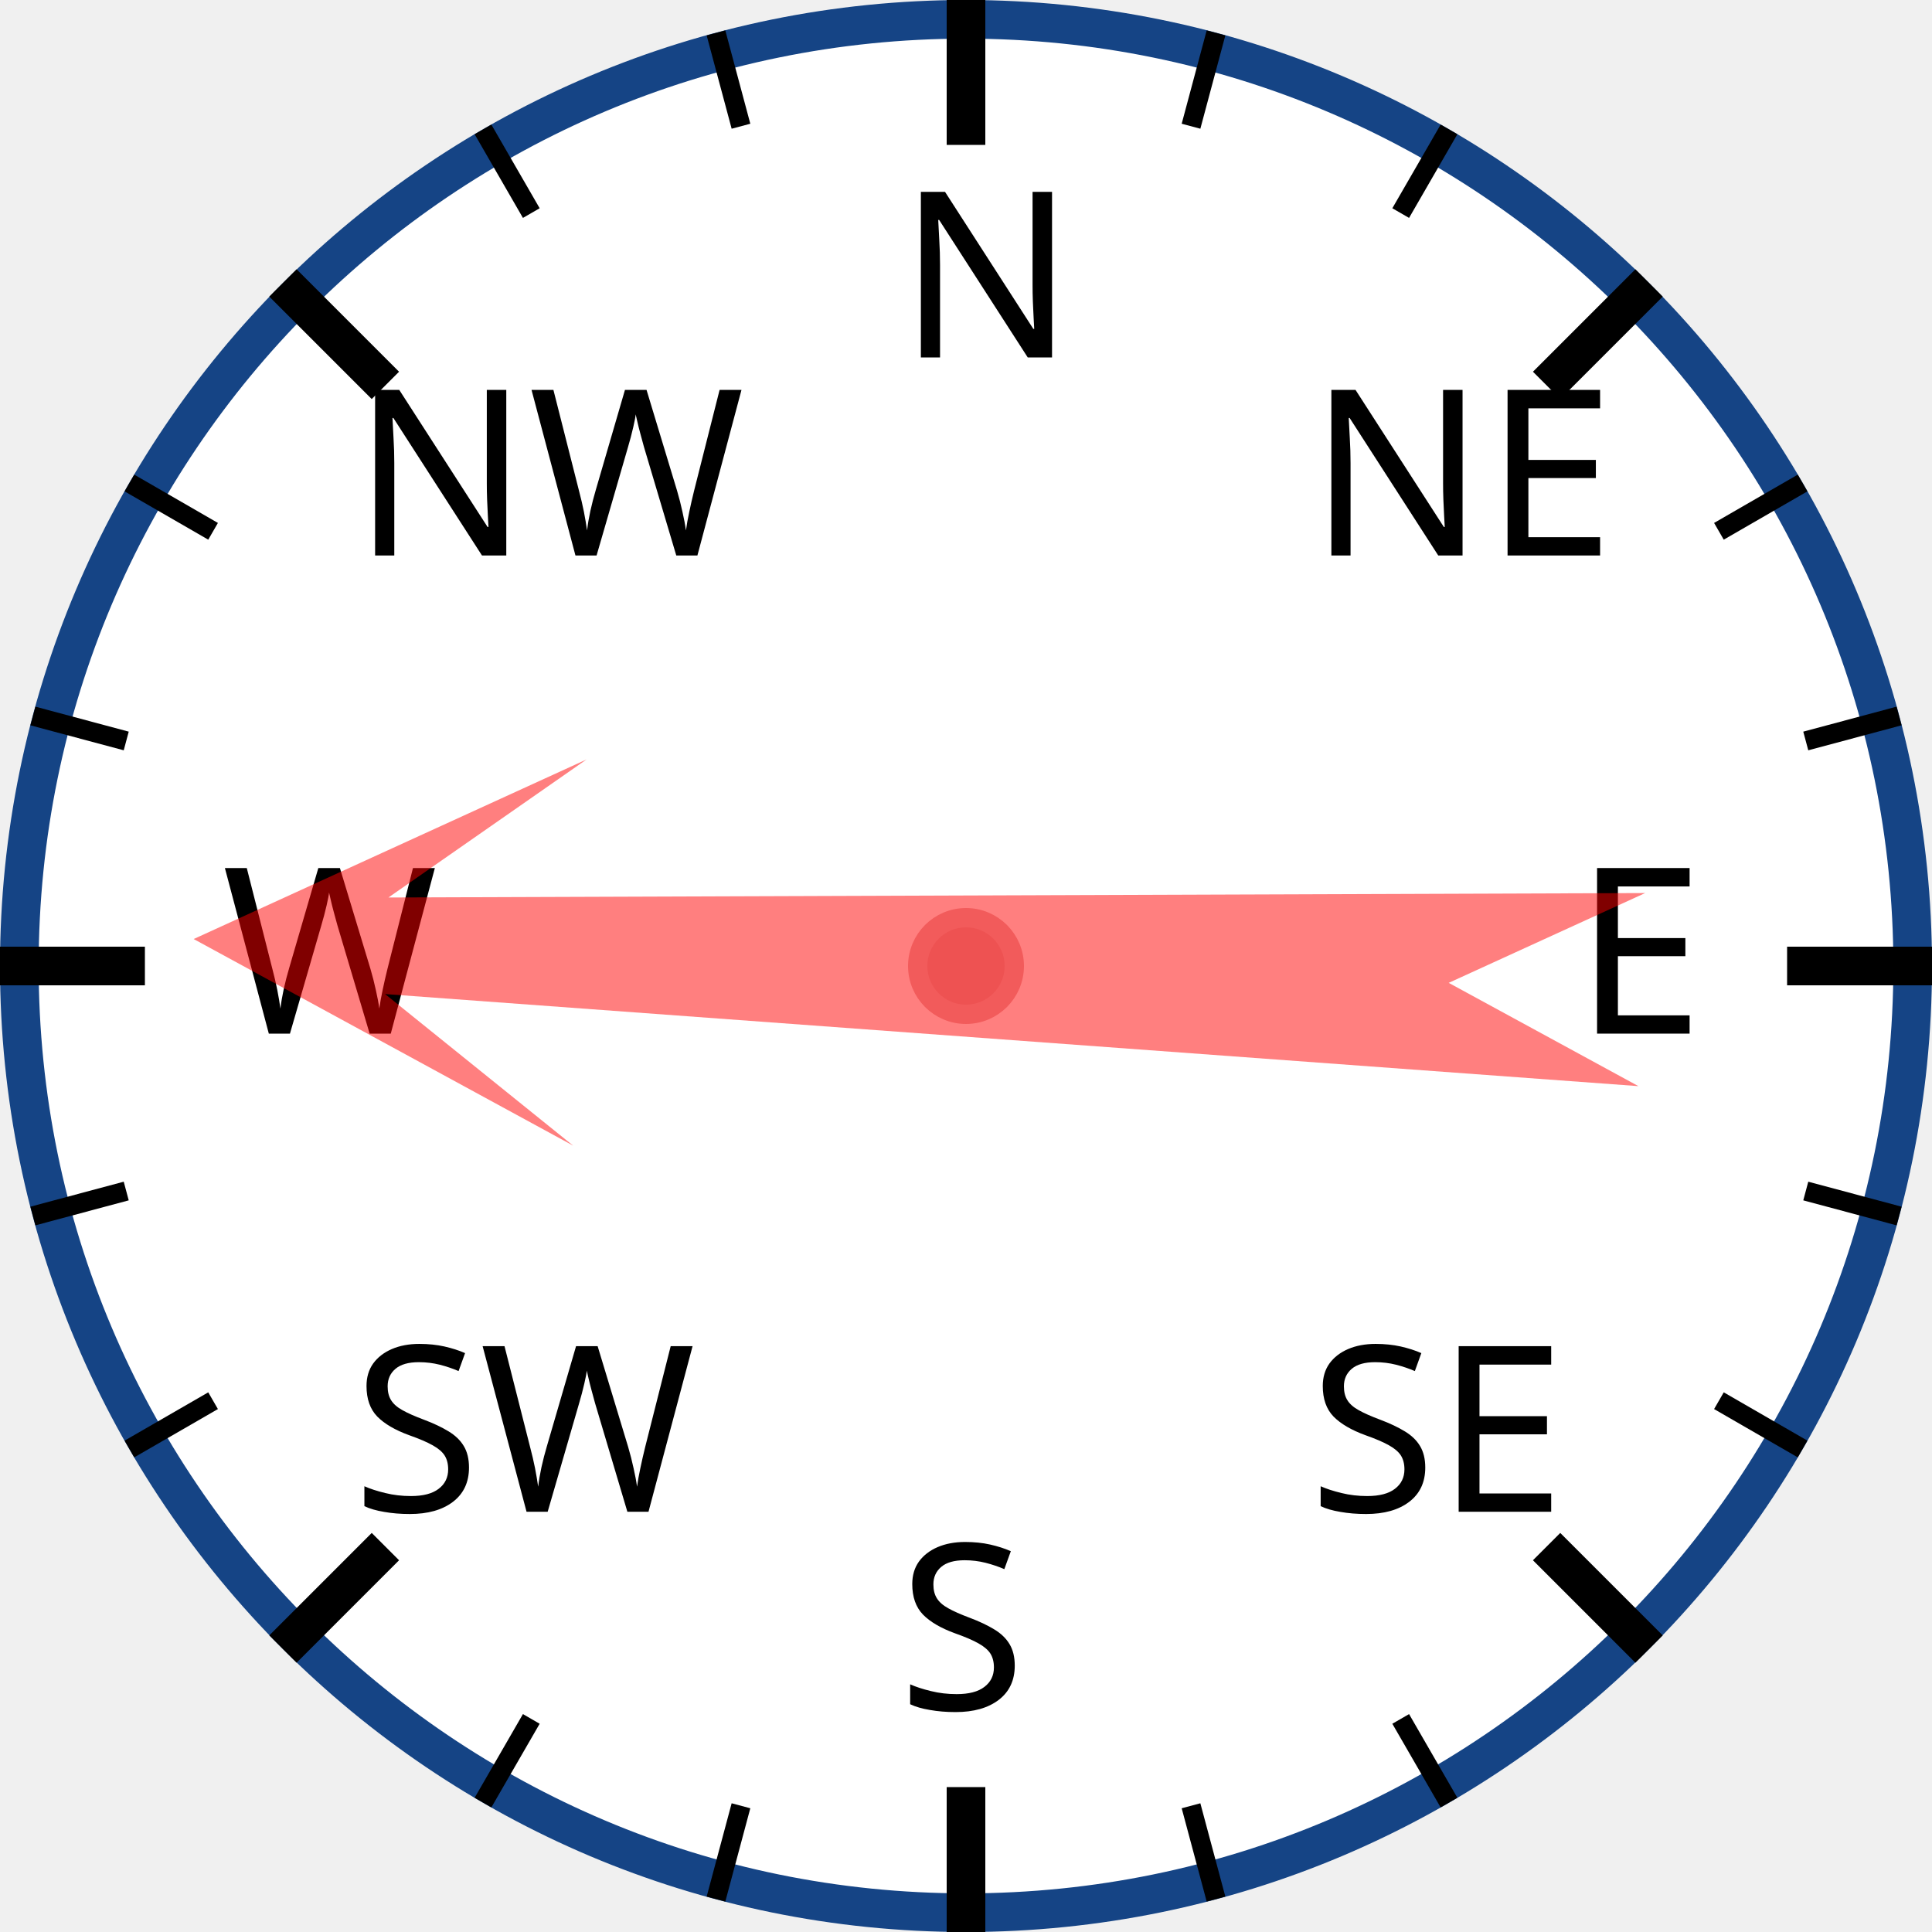
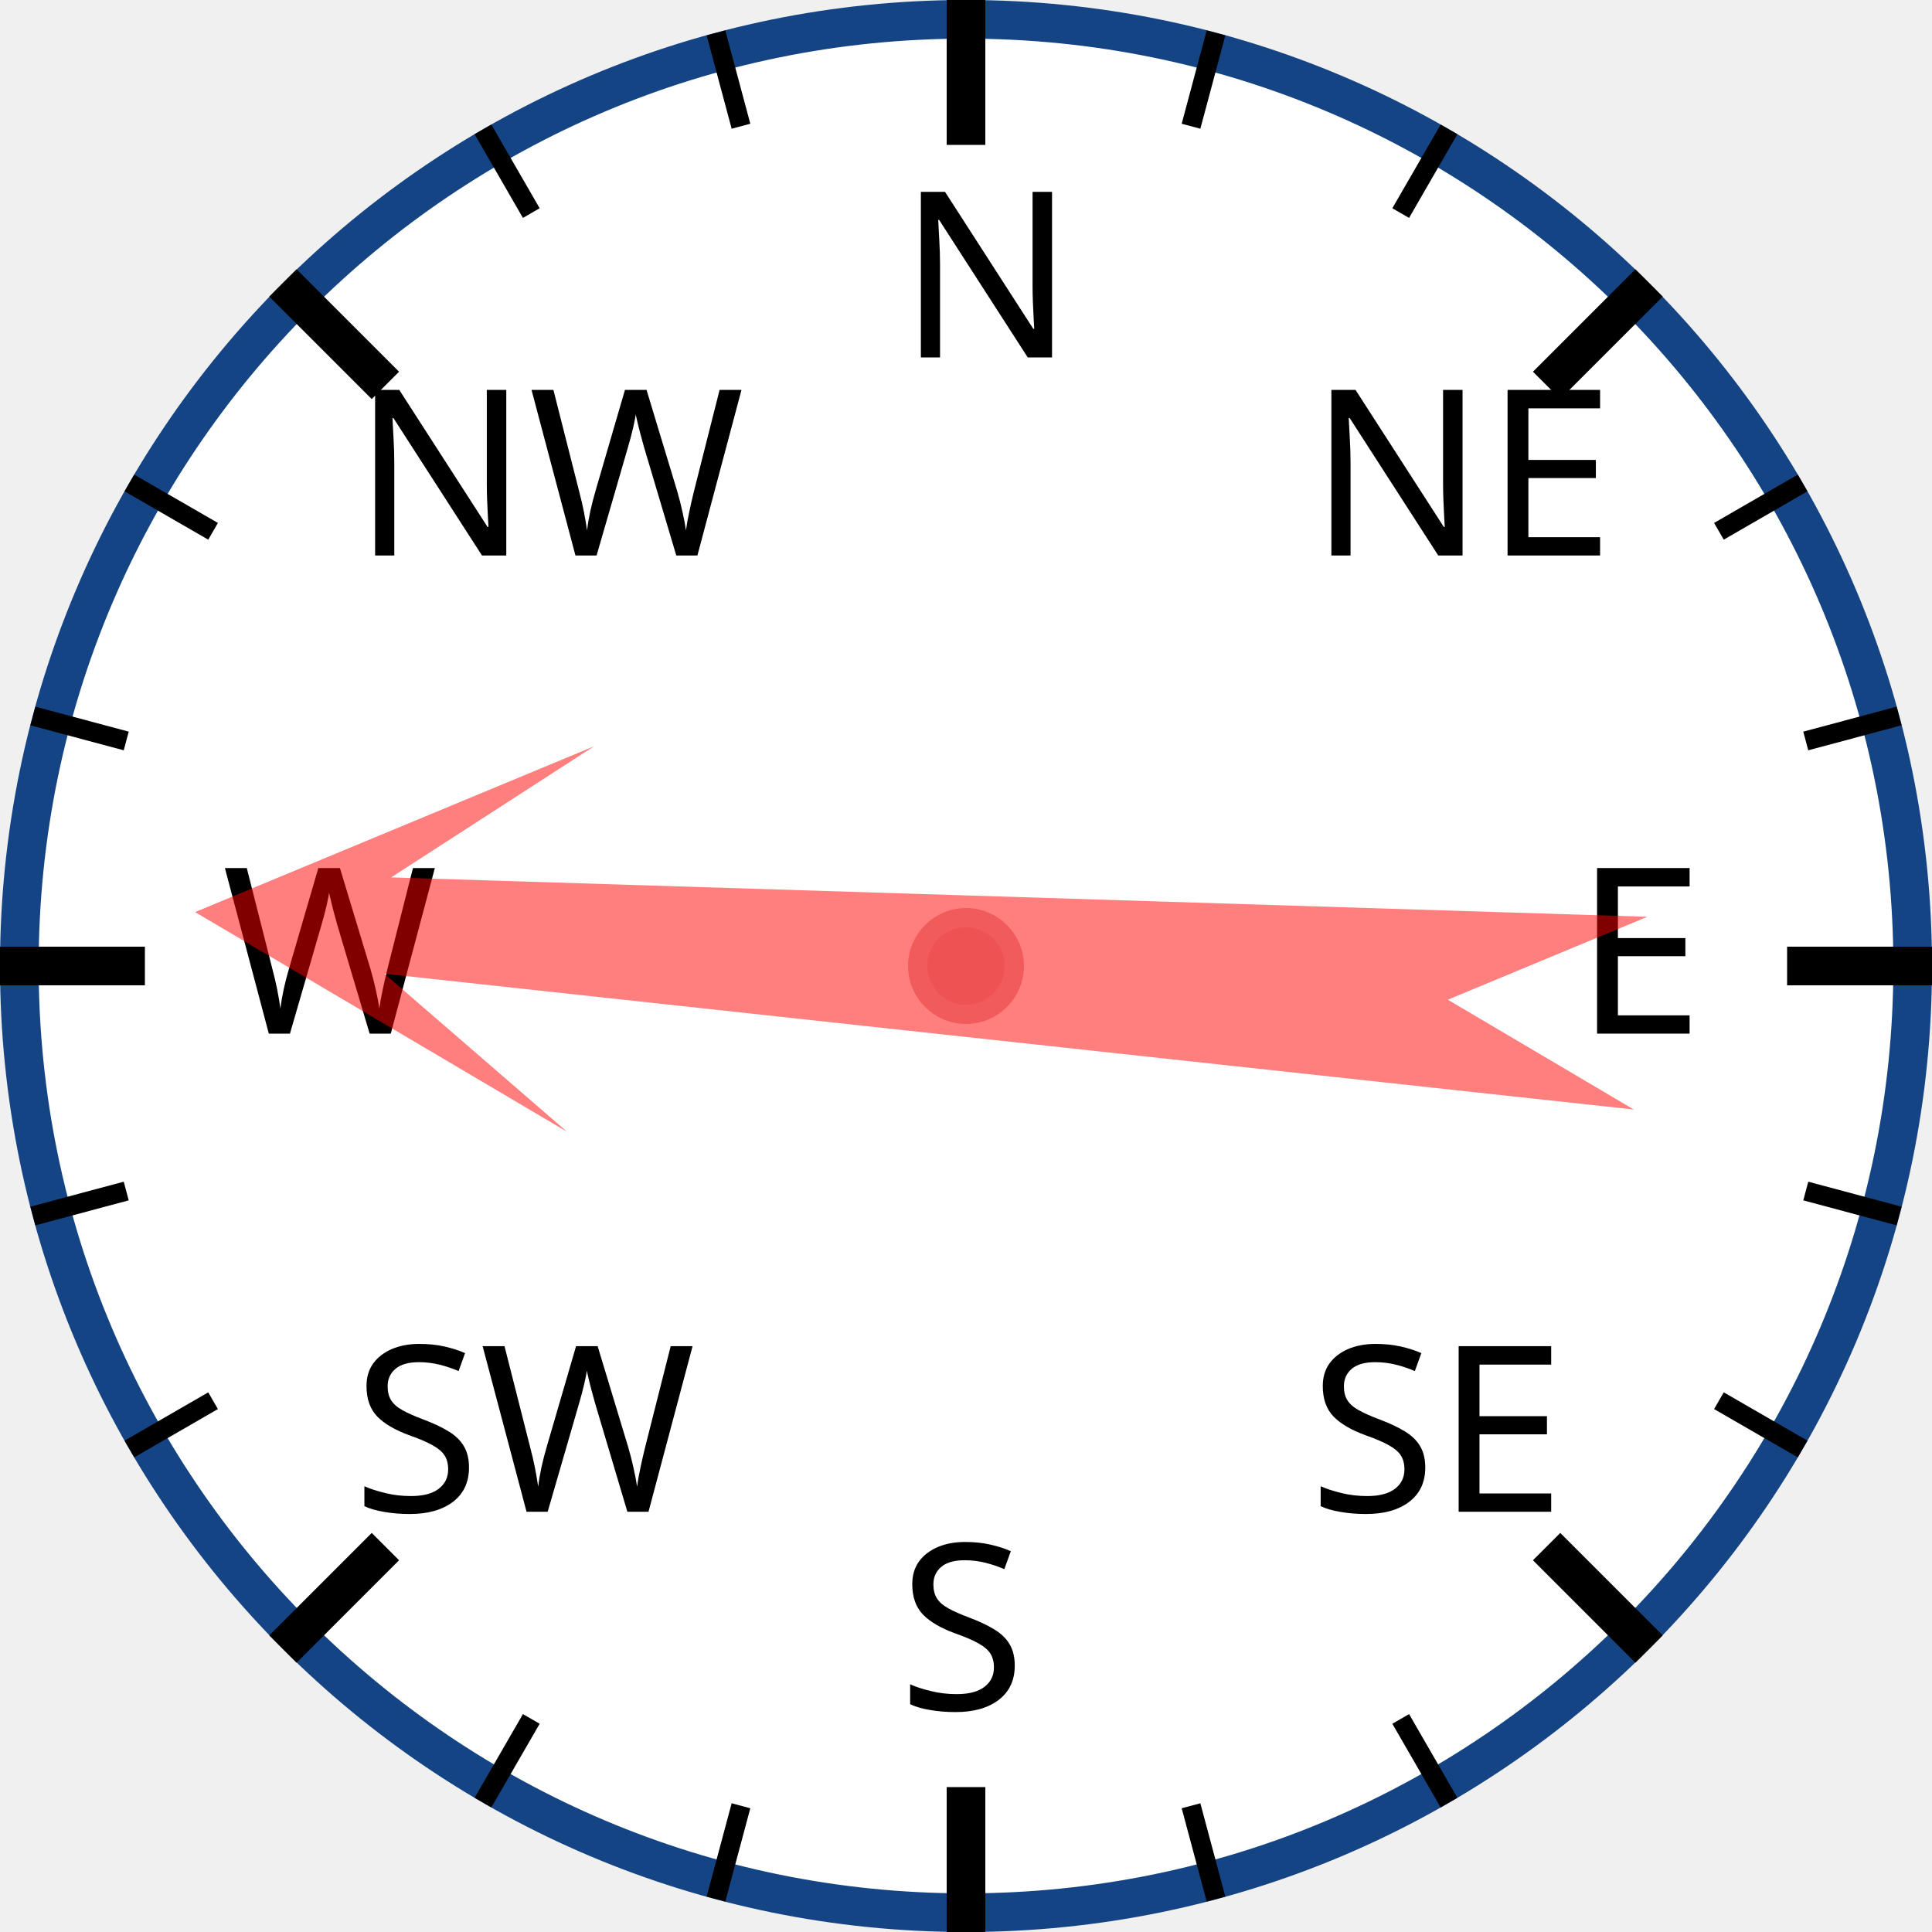
<svg xmlns="http://www.w3.org/2000/svg" width="120px" height="120px" viewBox="0 0 200 200">
  <circle cx="100" cy="100" r="98" style="fill: white; stroke: #154485; stroke-width: 4;" />
  <text x="93.0" y="37.0" style="font-family: sans-serif; font-size: 18pt;">N</text>
  <line x1="100.0" y1="0.0" x2="100.0" y2="15.0" style="stroke: black; stroke-width: 4;" />
  <line x1="74.118" y1="3.407" x2="76.706" y2="13.067" style="stroke: black; stroke-width: 2;" />
  <line x1="50" y1="13.397" x2="55" y2="22.058" style="stroke: black; stroke-width: 2;" />
  <text x="36.503" y="57.503" style="font-family: sans-serif; font-size: 18pt;">NW</text>
  <line x1="29.289" y1="29.289" x2="39.896" y2="39.896" style="stroke: black; stroke-width: 4;" />
  <line x1="13.397" y1="50" x2="22.058" y2="55" style="stroke: black; stroke-width: 2;" />
  <line x1="3.407" y1="74.118" x2="13.067" y2="76.706" style="stroke: black; stroke-width: 2;" />
  <text x="23.0" y="107.0" style="font-family: sans-serif; font-size: 18pt;">W</text>
  <line x1="0.0" y1="100.0" x2="15.0" y2="100.0" style="stroke: black; stroke-width: 4;" />
  <line x1="3.407" y1="125.882" x2="13.067" y2="123.294" style="stroke: black; stroke-width: 2;" />
  <line x1="13.397" y1="150" x2="22.058" y2="145" style="stroke: black; stroke-width: 2;" />
  <text x="36.503" y="156.497" style="font-family: sans-serif; font-size: 18pt;">SW</text>
  <line x1="29.289" y1="170.711" x2="39.896" y2="160.104" style="stroke: black; stroke-width: 4;" />
  <line x1="50" y1="186.603" x2="55" y2="177.942" style="stroke: black; stroke-width: 2;" />
  <line x1="74.118" y1="196.593" x2="76.706" y2="186.933" style="stroke: black; stroke-width: 2;" />
  <text x="93" y="177.0" style="font-family: sans-serif; font-size: 18pt;">S</text>
  <line x1="100" y1="200.0" x2="100" y2="185.0" style="stroke: black; stroke-width: 4;" />
  <line x1="125.882" y1="196.593" x2="123.294" y2="186.933" style="stroke: black; stroke-width: 2;" />
  <line x1="150.0" y1="186.603" x2="145.0" y2="177.942" style="stroke: black; stroke-width: 2;" />
  <text x="135.497" y="156.497" style="font-family: sans-serif; font-size: 18pt;">SE</text>
  <line x1="170.711" y1="170.711" x2="160.104" y2="160.104" style="stroke: black; stroke-width: 4;" />
  <line x1="186.603" y1="150" x2="177.942" y2="145" style="stroke: black; stroke-width: 2;" />
  <line x1="196.593" y1="125.882" x2="186.933" y2="123.294" style="stroke: black; stroke-width: 2;" />
  <text x="163.0" y="107" style="font-family: sans-serif; font-size: 18pt;">E</text>
  <line x1="200.0" y1="100" x2="185.0" y2="100" style="stroke: black; stroke-width: 4;" />
  <line x1="196.593" y1="74.118" x2="186.933" y2="76.706" style="stroke: black; stroke-width: 2;" />
  <line x1="186.603" y1="50" x2="177.942" y2="55" style="stroke: black; stroke-width: 2;" />
  <text x="135.497" y="57.503" style="font-family: sans-serif; font-size: 18pt;">NE</text>
  <line x1="170.711" y1="29.289" x2="160.104" y2="39.896" style="stroke: black; stroke-width: 4;" />
  <line x1="150" y1="13.397" x2="145" y2="22.058" style="stroke: black; stroke-width: 2;" />
  <line x1="125.882" y1="3.407" x2="123.294" y2="13.067" style="stroke: black; stroke-width: 2;" />
-   <polygon points="100 20 120 60 105 40 110 170 100 150 90 170 95 40 80 60" style="fill: red; fill-opacity: 0.5;" transform="rotate(272,100,100)" />
+   <polygon points="100 20 120 60 105 40 110 170 100 150 90 170 95 40 80 60" style="fill: red; fill-opacity: 0.5;" transform="rotate(274,100,100)" />
  <circle cx="100" cy="100" r="5" style="fill: #EE5252; stroke: #F25B5B; stroke-width: 2;" />
</svg>
